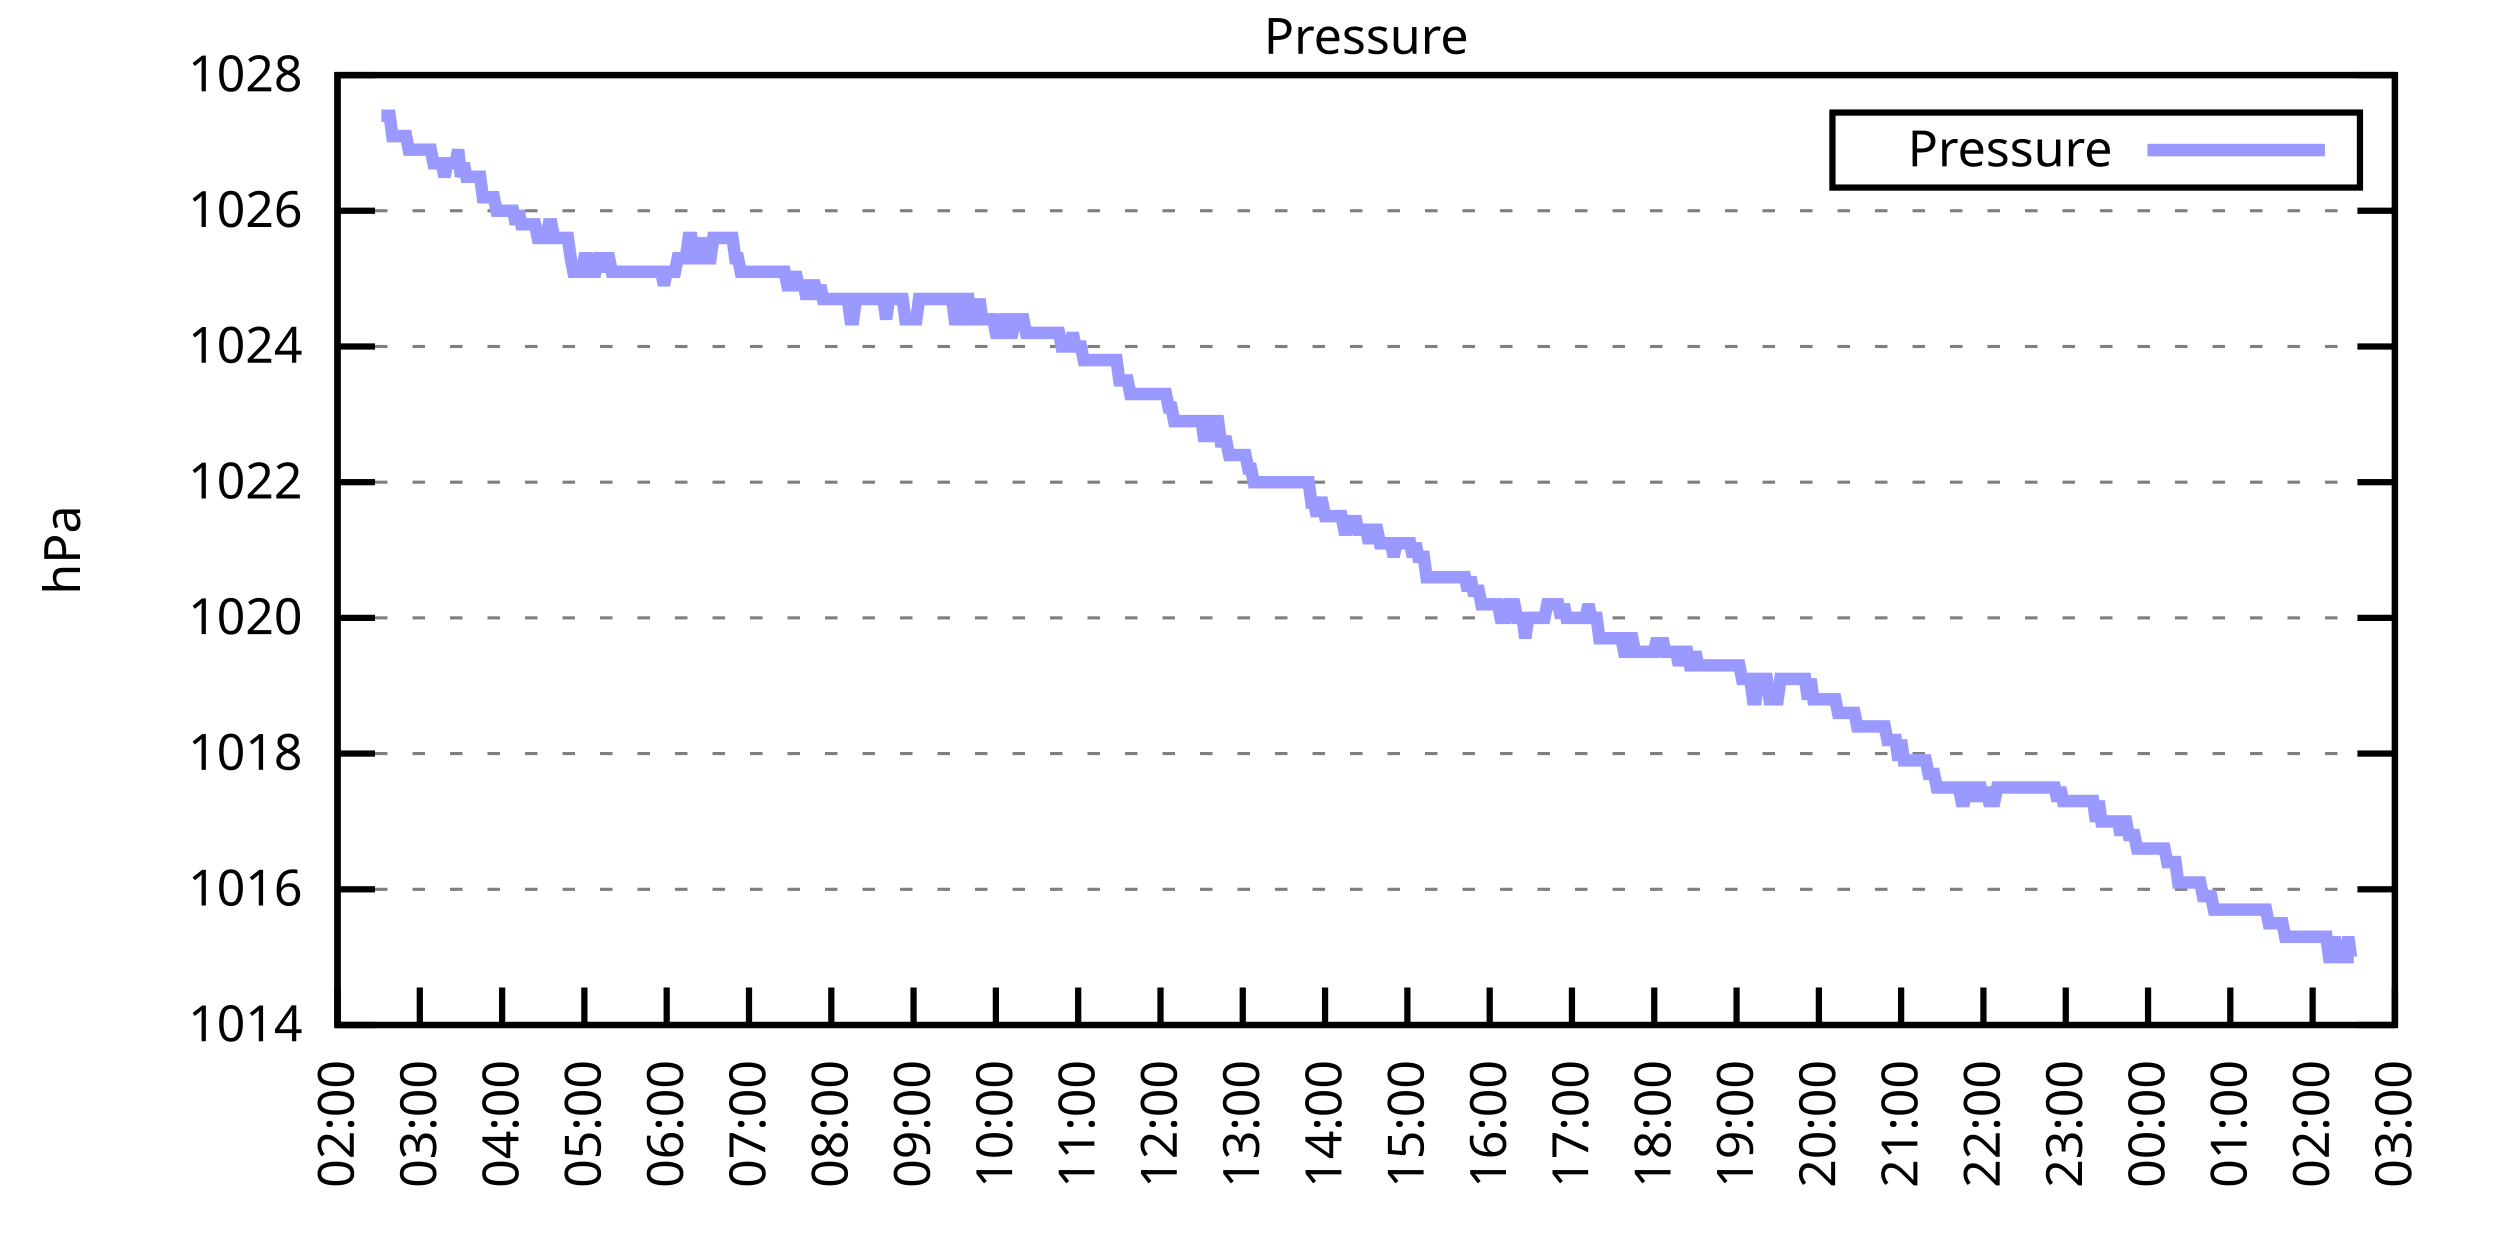
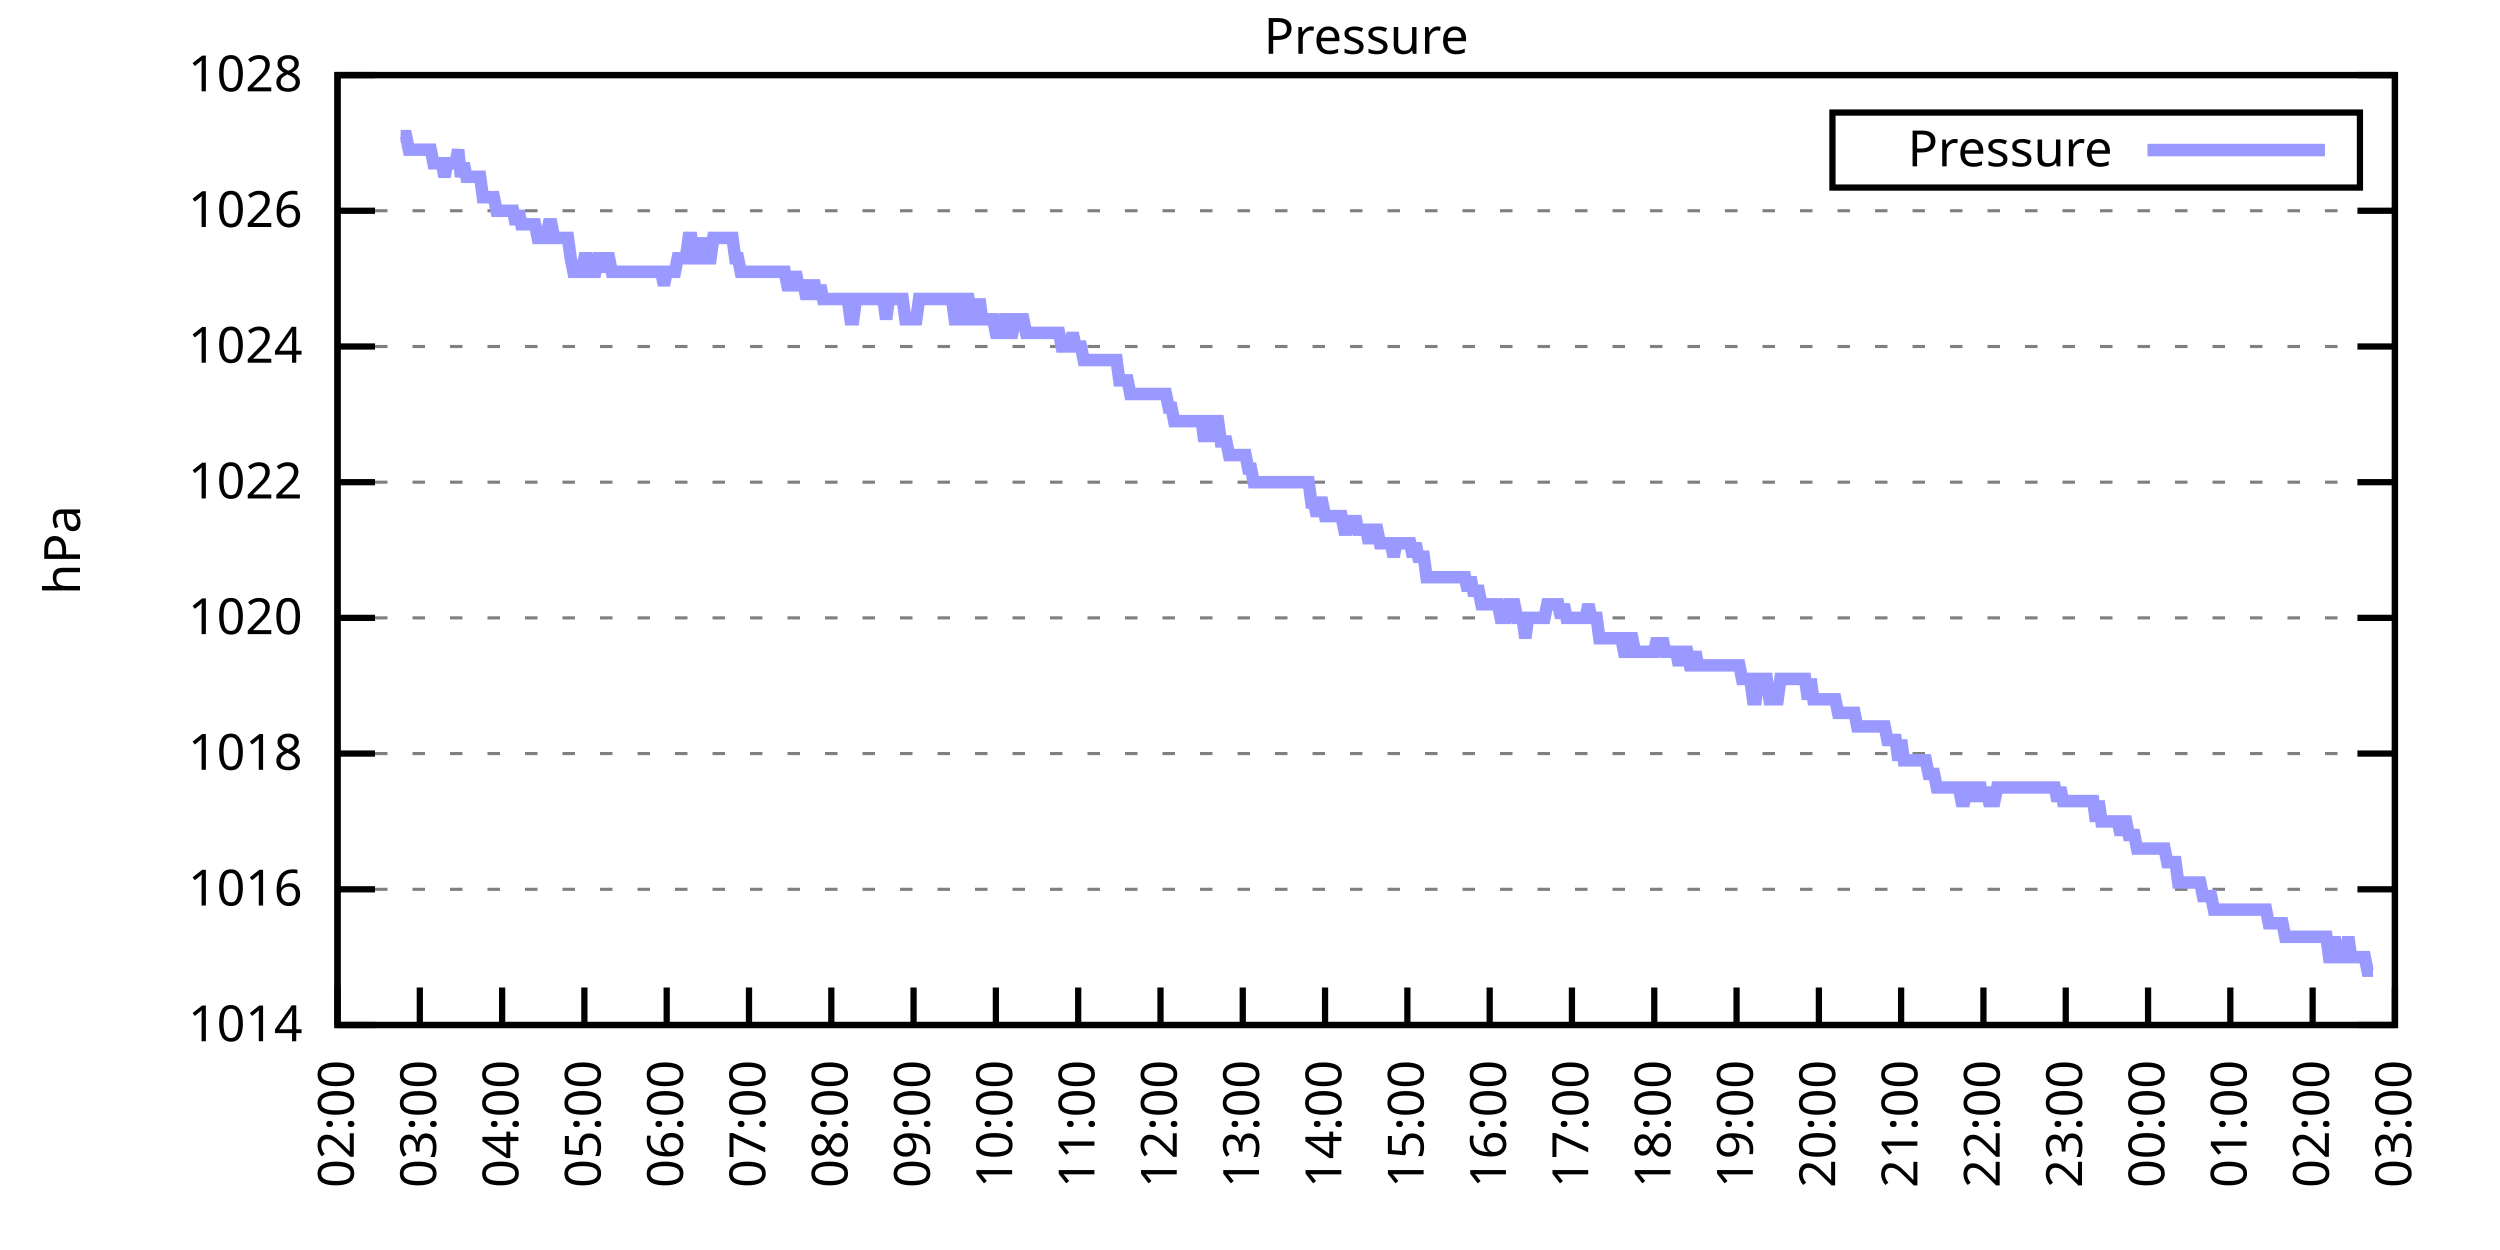
<svg xmlns="http://www.w3.org/2000/svg" xmlns:xlink="http://www.w3.org/1999/xlink" width="400" height="200" viewBox="0 0 400 200">
  <g id="gnuplot_canvas">
    <rect x="0" y="0" width="400" height="200" fill="none" />
    <defs>
      <circle id="gpDot" r="0.5" stroke-width="0.5" stroke="currentColor" />
      <path id="gpPt0" stroke-width="0.333" stroke="currentColor" d="M-1,0 h2 M0,-1 v2" />
      <path id="gpPt1" stroke-width="0.333" stroke="currentColor" d="M-1,-1 L1,1 M1,-1 L-1,1" />
      <path id="gpPt2" stroke-width="0.333" stroke="currentColor" d="M-1,0 L1,0 M0,-1 L0,1 M-1,-1 L1,1 M-1,1 L1,-1" />
      <rect id="gpPt3" stroke-width="0.333" stroke="currentColor" x="-1" y="-1" width="2" height="2" />
      <rect id="gpPt4" stroke-width="0.333" stroke="currentColor" fill="currentColor" x="-1" y="-1" width="2" height="2" />
      <circle id="gpPt5" stroke-width="0.333" stroke="currentColor" cx="0" cy="0" r="1" />
      <use xlink:href="#gpPt5" id="gpPt6" fill="currentColor" stroke="none" />
      <path id="gpPt7" stroke-width="0.333" stroke="currentColor" d="M0,-1.33 L-1.33,0.67 L1.33,0.67 z" />
      <use xlink:href="#gpPt7" id="gpPt8" fill="currentColor" stroke="none" />
      <use xlink:href="#gpPt7" id="gpPt9" stroke="currentColor" transform="rotate(180)" />
      <use xlink:href="#gpPt9" id="gpPt10" fill="currentColor" stroke="none" />
      <use xlink:href="#gpPt3" id="gpPt11" stroke="currentColor" transform="rotate(45)" />
      <use xlink:href="#gpPt11" id="gpPt12" fill="currentColor" stroke="none" />
      <path id="gpPt13" stroke-width="0.333" stroke="currentColor" d="M0,1.330 L1.265,0.411 L0.782,-1.067 L-0.782,-1.076 L-1.265,0.411 z" />
      <use xlink:href="#gpPt13" id="gpPt14" fill="currentColor" stroke="none" />
      <filter id="textbox" filterUnits="objectBoundingBox" x="0" y="0" height="1" width="1">
        <feFlood flood-color="white" flood-opacity="1" result="bgnd" />
        <feComposite in="SourceGraphic" in2="bgnd" operator="atop" />
      </filter>
      <filter id="greybox" filterUnits="objectBoundingBox" x="0" y="0" height="1" width="1">
        <feFlood flood-color="lightgrey" flood-opacity="1" result="grey" />
        <feComposite in="SourceGraphic" in2="grey" operator="atop" />
      </filter>
    </defs>
    <g fill="none" color="white" stroke="currentColor" stroke-width="1.00" stroke-linecap="butt" stroke-linejoin="miter">
</g>
    <g fill="none" color="black" stroke="currentColor" stroke-width="1.00" stroke-linecap="butt" stroke-linejoin="miter">
      <g stroke="none" shape-rendering="crispEdges">
        <polygon fill="rgb(255, 255, 255)" points="54.00,164.00 383.18,164.00 383.18,12.02 54.00,12.02 " />
      </g>
    </g>
    <g fill="none" color="black" stroke="currentColor" stroke-width="1.00" stroke-linecap="butt" stroke-linejoin="miter">
</g>
    <g fill="none" color="black" stroke="black" stroke-width="0.50" stroke-linecap="butt" stroke-linejoin="miter">
</g>
    <g fill="none" color="gray" stroke="currentColor" stroke-width="0.50" stroke-linecap="butt" stroke-linejoin="miter">
      <path stroke="gray" stroke-dasharray="2,4" class="gridline" d="M54.00,164.00 L383.19,164.00  " />
    </g>
    <g fill="none" color="gray" stroke="gray" stroke-width="1.00" stroke-linecap="butt" stroke-linejoin="miter">
</g>
    <g fill="none" color="black" stroke="currentColor" stroke-width="1.00" stroke-linecap="butt" stroke-linejoin="miter">
      <path stroke="black" d="M54.00,164.00 L60.00,164.00 M383.19,164.00 L377.19,164.00  " />
      <g transform="translate(48.40,166.60)" stroke="none" fill="black" font-family="Sans" font-size="8.00" text-anchor="end">
        <text>
          <tspan font-family="Sans"> 1014</tspan>
        </text>
      </g>
    </g>
    <g fill="none" color="black" stroke="currentColor" stroke-width="1.00" stroke-linecap="butt" stroke-linejoin="miter">
</g>
    <g fill="none" color="black" stroke="black" stroke-width="0.50" stroke-linecap="butt" stroke-linejoin="miter">
</g>
    <g fill="none" color="gray" stroke="currentColor" stroke-width="0.50" stroke-linecap="butt" stroke-linejoin="miter">
      <path stroke="gray" stroke-dasharray="2,4" class="gridline" d="M54.00,142.29 L383.19,142.29  " />
    </g>
    <g fill="none" color="gray" stroke="gray" stroke-width="1.00" stroke-linecap="butt" stroke-linejoin="miter">
</g>
    <g fill="none" color="black" stroke="currentColor" stroke-width="1.00" stroke-linecap="butt" stroke-linejoin="miter">
      <path stroke="black" d="M54.00,142.29 L60.00,142.29 M383.19,142.29 L377.19,142.29  " />
      <g transform="translate(48.40,144.89)" stroke="none" fill="black" font-family="Sans" font-size="8.00" text-anchor="end">
        <text>
          <tspan font-family="Sans"> 1016</tspan>
        </text>
      </g>
    </g>
    <g fill="none" color="black" stroke="currentColor" stroke-width="1.00" stroke-linecap="butt" stroke-linejoin="miter">
</g>
    <g fill="none" color="black" stroke="black" stroke-width="0.50" stroke-linecap="butt" stroke-linejoin="miter">
</g>
    <g fill="none" color="gray" stroke="currentColor" stroke-width="0.50" stroke-linecap="butt" stroke-linejoin="miter">
      <path stroke="gray" stroke-dasharray="2,4" class="gridline" d="M54.00,120.57 L383.19,120.57  " />
    </g>
    <g fill="none" color="gray" stroke="gray" stroke-width="1.00" stroke-linecap="butt" stroke-linejoin="miter">
</g>
    <g fill="none" color="black" stroke="currentColor" stroke-width="1.00" stroke-linecap="butt" stroke-linejoin="miter">
      <path stroke="black" d="M54.00,120.57 L60.00,120.57 M383.19,120.57 L377.19,120.57  " />
      <g transform="translate(48.40,123.17)" stroke="none" fill="black" font-family="Sans" font-size="8.00" text-anchor="end">
        <text>
          <tspan font-family="Sans"> 1018</tspan>
        </text>
      </g>
    </g>
    <g fill="none" color="black" stroke="currentColor" stroke-width="1.00" stroke-linecap="butt" stroke-linejoin="miter">
</g>
    <g fill="none" color="black" stroke="black" stroke-width="0.50" stroke-linecap="butt" stroke-linejoin="miter">
</g>
    <g fill="none" color="gray" stroke="currentColor" stroke-width="0.50" stroke-linecap="butt" stroke-linejoin="miter">
      <path stroke="gray" stroke-dasharray="2,4" class="gridline" d="M54.00,98.86 L383.19,98.86  " />
    </g>
    <g fill="none" color="gray" stroke="gray" stroke-width="1.00" stroke-linecap="butt" stroke-linejoin="miter">
</g>
    <g fill="none" color="black" stroke="currentColor" stroke-width="1.00" stroke-linecap="butt" stroke-linejoin="miter">
      <path stroke="black" d="M54.00,98.86 L60.00,98.86 M383.19,98.86 L377.19,98.86  " />
      <g transform="translate(48.40,101.46)" stroke="none" fill="black" font-family="Sans" font-size="8.00" text-anchor="end">
        <text>
          <tspan font-family="Sans"> 1020</tspan>
        </text>
      </g>
    </g>
    <g fill="none" color="black" stroke="currentColor" stroke-width="1.00" stroke-linecap="butt" stroke-linejoin="miter">
</g>
    <g fill="none" color="black" stroke="black" stroke-width="0.50" stroke-linecap="butt" stroke-linejoin="miter">
</g>
    <g fill="none" color="gray" stroke="currentColor" stroke-width="0.50" stroke-linecap="butt" stroke-linejoin="miter">
      <path stroke="gray" stroke-dasharray="2,4" class="gridline" d="M54.00,77.15 L383.19,77.15  " />
    </g>
    <g fill="none" color="gray" stroke="gray" stroke-width="1.00" stroke-linecap="butt" stroke-linejoin="miter">
</g>
    <g fill="none" color="black" stroke="currentColor" stroke-width="1.00" stroke-linecap="butt" stroke-linejoin="miter">
      <path stroke="black" d="M54.00,77.15 L60.00,77.15 M383.19,77.15 L377.19,77.15  " />
      <g transform="translate(48.40,79.75)" stroke="none" fill="black" font-family="Sans" font-size="8.00" text-anchor="end">
        <text>
          <tspan font-family="Sans"> 1022</tspan>
        </text>
      </g>
    </g>
    <g fill="none" color="black" stroke="currentColor" stroke-width="1.00" stroke-linecap="butt" stroke-linejoin="miter">
</g>
    <g fill="none" color="black" stroke="black" stroke-width="0.50" stroke-linecap="butt" stroke-linejoin="miter">
</g>
    <g fill="none" color="gray" stroke="currentColor" stroke-width="0.50" stroke-linecap="butt" stroke-linejoin="miter">
      <path stroke="gray" stroke-dasharray="2,4" class="gridline" d="M54.00,55.44 L383.19,55.44  " />
    </g>
    <g fill="none" color="gray" stroke="gray" stroke-width="1.00" stroke-linecap="butt" stroke-linejoin="miter">
</g>
    <g fill="none" color="black" stroke="currentColor" stroke-width="1.00" stroke-linecap="butt" stroke-linejoin="miter">
      <path stroke="black" d="M54.00,55.44 L60.00,55.44 M383.19,55.44 L377.19,55.44  " />
      <g transform="translate(48.40,58.04)" stroke="none" fill="black" font-family="Sans" font-size="8.00" text-anchor="end">
        <text>
          <tspan font-family="Sans"> 1024</tspan>
        </text>
      </g>
    </g>
    <g fill="none" color="black" stroke="currentColor" stroke-width="1.00" stroke-linecap="butt" stroke-linejoin="miter">
</g>
    <g fill="none" color="black" stroke="black" stroke-width="0.50" stroke-linecap="butt" stroke-linejoin="miter">
</g>
    <g fill="none" color="gray" stroke="currentColor" stroke-width="0.50" stroke-linecap="butt" stroke-linejoin="miter">
      <path stroke="gray" stroke-dasharray="2,4" class="gridline" d="M54.00,33.72 L383.19,33.72  " />
    </g>
    <g fill="none" color="gray" stroke="gray" stroke-width="1.00" stroke-linecap="butt" stroke-linejoin="miter">
</g>
    <g fill="none" color="black" stroke="currentColor" stroke-width="1.00" stroke-linecap="butt" stroke-linejoin="miter">
      <path stroke="black" d="M54.00,33.72 L60.00,33.72 M383.19,33.72 L377.19,33.72  " />
      <g transform="translate(48.40,36.32)" stroke="none" fill="black" font-family="Sans" font-size="8.00" text-anchor="end">
        <text>
          <tspan font-family="Sans"> 1026</tspan>
        </text>
      </g>
    </g>
    <g fill="none" color="black" stroke="currentColor" stroke-width="1.00" stroke-linecap="butt" stroke-linejoin="miter">
</g>
    <g fill="none" color="black" stroke="black" stroke-width="0.50" stroke-linecap="butt" stroke-linejoin="miter">
</g>
    <g fill="none" color="gray" stroke="currentColor" stroke-width="0.50" stroke-linecap="butt" stroke-linejoin="miter">
      <path stroke="gray" stroke-dasharray="2,4" class="gridline" d="M54.00,12.01 L383.19,12.01  " />
    </g>
    <g fill="none" color="gray" stroke="gray" stroke-width="1.00" stroke-linecap="butt" stroke-linejoin="miter">
</g>
    <g fill="none" color="black" stroke="currentColor" stroke-width="1.00" stroke-linecap="butt" stroke-linejoin="miter">
      <path stroke="black" d="M54.00,12.01 L60.00,12.01 M383.19,12.01 L377.19,12.01  " />
      <g transform="translate(48.40,14.61)" stroke="none" fill="black" font-family="Sans" font-size="8.00" text-anchor="end">
        <text>
          <tspan font-family="Sans"> 1028</tspan>
        </text>
      </g>
    </g>
    <g fill="none" color="black" stroke="currentColor" stroke-width="1.00" stroke-linecap="butt" stroke-linejoin="miter">
      <path stroke="black" d="M54.00,164.00 L54.00,158.00  " />
      <g transform="translate(56.60,169.60) rotate(270.00)" stroke="none" fill="black" font-family="Sans" font-size="8.00" text-anchor="end">
        <text>
          <tspan font-family="Sans">02:00</tspan>
        </text>
      </g>
    </g>
    <g fill="none" color="black" stroke="currentColor" stroke-width="1.00" stroke-linecap="butt" stroke-linejoin="miter">
      <path stroke="black" d="M67.17,164.00 L67.17,158.00  " />
      <g transform="translate(69.77,169.60) rotate(270.00)" stroke="none" fill="black" font-family="Sans" font-size="8.00" text-anchor="end">
        <text>
          <tspan font-family="Sans">03:00</tspan>
        </text>
      </g>
    </g>
    <g fill="none" color="black" stroke="currentColor" stroke-width="1.00" stroke-linecap="butt" stroke-linejoin="miter">
      <path stroke="black" d="M80.34,164.00 L80.34,158.00  " />
      <g transform="translate(82.94,169.60) rotate(270.00)" stroke="none" fill="black" font-family="Sans" font-size="8.00" text-anchor="end">
        <text>
          <tspan font-family="Sans">04:00</tspan>
        </text>
      </g>
    </g>
    <g fill="none" color="black" stroke="currentColor" stroke-width="1.00" stroke-linecap="butt" stroke-linejoin="miter">
      <path stroke="black" d="M93.50,164.00 L93.50,158.00  " />
      <g transform="translate(96.10,169.60) rotate(270.00)" stroke="none" fill="black" font-family="Sans" font-size="8.00" text-anchor="end">
        <text>
          <tspan font-family="Sans">05:00</tspan>
        </text>
      </g>
    </g>
    <g fill="none" color="black" stroke="currentColor" stroke-width="1.00" stroke-linecap="butt" stroke-linejoin="miter">
      <path stroke="black" d="M106.67,164.00 L106.67,158.00  " />
      <g transform="translate(109.27,169.60) rotate(270.00)" stroke="none" fill="black" font-family="Sans" font-size="8.00" text-anchor="end">
        <text>
          <tspan font-family="Sans">06:00</tspan>
        </text>
      </g>
    </g>
    <g fill="none" color="black" stroke="currentColor" stroke-width="1.00" stroke-linecap="butt" stroke-linejoin="miter">
      <path stroke="black" d="M119.84,164.00 L119.84,158.00  " />
      <g transform="translate(122.44,169.60) rotate(270.00)" stroke="none" fill="black" font-family="Sans" font-size="8.00" text-anchor="end">
        <text>
          <tspan font-family="Sans">07:00</tspan>
        </text>
      </g>
    </g>
    <g fill="none" color="black" stroke="currentColor" stroke-width="1.00" stroke-linecap="butt" stroke-linejoin="miter">
      <path stroke="black" d="M133.01,164.00 L133.01,158.00  " />
      <g transform="translate(135.61,169.60) rotate(270.00)" stroke="none" fill="black" font-family="Sans" font-size="8.00" text-anchor="end">
        <text>
          <tspan font-family="Sans">08:00</tspan>
        </text>
      </g>
    </g>
    <g fill="none" color="black" stroke="currentColor" stroke-width="1.00" stroke-linecap="butt" stroke-linejoin="miter">
      <path stroke="black" d="M146.17,164.00 L146.17,158.00  " />
      <g transform="translate(148.77,169.60) rotate(270.00)" stroke="none" fill="black" font-family="Sans" font-size="8.00" text-anchor="end">
        <text>
          <tspan font-family="Sans">09:00</tspan>
        </text>
      </g>
    </g>
    <g fill="none" color="black" stroke="currentColor" stroke-width="1.00" stroke-linecap="butt" stroke-linejoin="miter">
      <path stroke="black" d="M159.34,164.00 L159.34,158.00  " />
      <g transform="translate(161.94,169.60) rotate(270.00)" stroke="none" fill="black" font-family="Sans" font-size="8.00" text-anchor="end">
        <text>
          <tspan font-family="Sans">10:00</tspan>
        </text>
      </g>
    </g>
    <g fill="none" color="black" stroke="currentColor" stroke-width="1.00" stroke-linecap="butt" stroke-linejoin="miter">
      <path stroke="black" d="M172.51,164.00 L172.51,158.00  " />
      <g transform="translate(175.11,169.60) rotate(270.00)" stroke="none" fill="black" font-family="Sans" font-size="8.00" text-anchor="end">
        <text>
          <tspan font-family="Sans">11:00</tspan>
        </text>
      </g>
    </g>
    <g fill="none" color="black" stroke="currentColor" stroke-width="1.00" stroke-linecap="butt" stroke-linejoin="miter">
      <path stroke="black" d="M185.68,164.00 L185.68,158.00  " />
      <g transform="translate(188.28,169.60) rotate(270.00)" stroke="none" fill="black" font-family="Sans" font-size="8.00" text-anchor="end">
        <text>
          <tspan font-family="Sans">12:00</tspan>
        </text>
      </g>
    </g>
    <g fill="none" color="black" stroke="currentColor" stroke-width="1.00" stroke-linecap="butt" stroke-linejoin="miter">
      <path stroke="black" d="M198.84,164.00 L198.84,158.00  " />
      <g transform="translate(201.44,169.60) rotate(270.00)" stroke="none" fill="black" font-family="Sans" font-size="8.00" text-anchor="end">
        <text>
          <tspan font-family="Sans">13:00</tspan>
        </text>
      </g>
    </g>
    <g fill="none" color="black" stroke="currentColor" stroke-width="1.00" stroke-linecap="butt" stroke-linejoin="miter">
      <path stroke="black" d="M212.01,164.00 L212.01,158.00  " />
      <g transform="translate(214.61,169.60) rotate(270.00)" stroke="none" fill="black" font-family="Sans" font-size="8.00" text-anchor="end">
        <text>
          <tspan font-family="Sans">14:00</tspan>
        </text>
      </g>
    </g>
    <g fill="none" color="black" stroke="currentColor" stroke-width="1.00" stroke-linecap="butt" stroke-linejoin="miter">
      <path stroke="black" d="M225.18,164.00 L225.18,158.00  " />
      <g transform="translate(227.78,169.60) rotate(270.00)" stroke="none" fill="black" font-family="Sans" font-size="8.00" text-anchor="end">
        <text>
          <tspan font-family="Sans">15:00</tspan>
        </text>
      </g>
    </g>
    <g fill="none" color="black" stroke="currentColor" stroke-width="1.00" stroke-linecap="butt" stroke-linejoin="miter">
      <path stroke="black" d="M238.35,164.00 L238.35,158.00  " />
      <g transform="translate(240.95,169.60) rotate(270.00)" stroke="none" fill="black" font-family="Sans" font-size="8.00" text-anchor="end">
        <text>
          <tspan font-family="Sans">16:00</tspan>
        </text>
      </g>
    </g>
    <g fill="none" color="black" stroke="currentColor" stroke-width="1.00" stroke-linecap="butt" stroke-linejoin="miter">
      <path stroke="black" d="M251.51,164.00 L251.51,158.00  " />
      <g transform="translate(254.11,169.60) rotate(270.00)" stroke="none" fill="black" font-family="Sans" font-size="8.00" text-anchor="end">
        <text>
          <tspan font-family="Sans">17:00</tspan>
        </text>
      </g>
    </g>
    <g fill="none" color="black" stroke="currentColor" stroke-width="1.00" stroke-linecap="butt" stroke-linejoin="miter">
      <path stroke="black" d="M264.68,164.00 L264.68,158.00  " />
      <g transform="translate(267.28,169.60) rotate(270.00)" stroke="none" fill="black" font-family="Sans" font-size="8.00" text-anchor="end">
        <text>
          <tspan font-family="Sans">18:00</tspan>
        </text>
      </g>
    </g>
    <g fill="none" color="black" stroke="currentColor" stroke-width="1.00" stroke-linecap="butt" stroke-linejoin="miter">
      <path stroke="black" d="M277.85,164.00 L277.85,158.00  " />
      <g transform="translate(280.45,169.60) rotate(270.00)" stroke="none" fill="black" font-family="Sans" font-size="8.00" text-anchor="end">
        <text>
          <tspan font-family="Sans">19:00</tspan>
        </text>
      </g>
    </g>
    <g fill="none" color="black" stroke="currentColor" stroke-width="1.00" stroke-linecap="butt" stroke-linejoin="miter">
      <path stroke="black" d="M291.02,164.00 L291.02,158.00  " />
      <g transform="translate(293.62,169.60) rotate(270.00)" stroke="none" fill="black" font-family="Sans" font-size="8.00" text-anchor="end">
        <text>
          <tspan font-family="Sans">20:00</tspan>
        </text>
      </g>
    </g>
    <g fill="none" color="black" stroke="currentColor" stroke-width="1.00" stroke-linecap="butt" stroke-linejoin="miter">
      <path stroke="black" d="M304.18,164.00 L304.18,158.00  " />
      <g transform="translate(306.78,169.60) rotate(270.00)" stroke="none" fill="black" font-family="Sans" font-size="8.00" text-anchor="end">
        <text>
          <tspan font-family="Sans">21:00</tspan>
        </text>
      </g>
    </g>
    <g fill="none" color="black" stroke="currentColor" stroke-width="1.00" stroke-linecap="butt" stroke-linejoin="miter">
      <path stroke="black" d="M317.35,164.00 L317.35,158.00  " />
      <g transform="translate(319.95,169.60) rotate(270.00)" stroke="none" fill="black" font-family="Sans" font-size="8.00" text-anchor="end">
        <text>
          <tspan font-family="Sans">22:00</tspan>
        </text>
      </g>
    </g>
    <g fill="none" color="black" stroke="currentColor" stroke-width="1.00" stroke-linecap="butt" stroke-linejoin="miter">
      <path stroke="black" d="M330.52,164.00 L330.52,158.00  " />
      <g transform="translate(333.12,169.60) rotate(270.00)" stroke="none" fill="black" font-family="Sans" font-size="8.00" text-anchor="end">
        <text>
          <tspan font-family="Sans">23:00</tspan>
        </text>
      </g>
    </g>
    <g fill="none" color="black" stroke="currentColor" stroke-width="1.00" stroke-linecap="butt" stroke-linejoin="miter">
      <path stroke="black" d="M343.69,164.00 L343.69,158.00  " />
      <g transform="translate(346.29,169.60) rotate(270.00)" stroke="none" fill="black" font-family="Sans" font-size="8.00" text-anchor="end">
        <text>
          <tspan font-family="Sans">00:00</tspan>
        </text>
      </g>
    </g>
    <g fill="none" color="black" stroke="currentColor" stroke-width="1.00" stroke-linecap="butt" stroke-linejoin="miter">
      <path stroke="black" d="M356.85,164.00 L356.85,158.00  " />
      <g transform="translate(359.45,169.60) rotate(270.00)" stroke="none" fill="black" font-family="Sans" font-size="8.00" text-anchor="end">
        <text>
          <tspan font-family="Sans">01:00</tspan>
        </text>
      </g>
    </g>
    <g fill="none" color="black" stroke="currentColor" stroke-width="1.00" stroke-linecap="butt" stroke-linejoin="miter">
      <path stroke="black" d="M370.02,164.00 L370.02,158.00  " />
      <g transform="translate(372.62,169.60) rotate(270.00)" stroke="none" fill="black" font-family="Sans" font-size="8.00" text-anchor="end">
        <text>
          <tspan font-family="Sans">02:00</tspan>
        </text>
      </g>
    </g>
    <g fill="none" color="black" stroke="currentColor" stroke-width="1.00" stroke-linecap="butt" stroke-linejoin="miter">
      <path stroke="black" d="M383.19,164.00 L383.19,158.00  " />
      <g transform="translate(385.79,169.60) rotate(270.00)" stroke="none" fill="black" font-family="Sans" font-size="8.00" text-anchor="end">
        <text>
          <tspan font-family="Sans">03:00</tspan>
        </text>
      </g>
    </g>
    <g fill="none" color="black" stroke="currentColor" stroke-width="1.00" stroke-linecap="butt" stroke-linejoin="miter">
</g>
    <g fill="none" color="black" stroke="currentColor" stroke-width="1.00" stroke-linecap="butt" stroke-linejoin="miter">
      <path stroke="black" d="M54.00,12.01 L54.00,164.00 L383.19,164.00 L383.19,12.01 L54.00,12.01 Z  " />
    </g>
    <g fill="none" color="black" stroke="currentColor" stroke-width="1.00" stroke-linecap="butt" stroke-linejoin="miter">
</g>
    <g fill="none" color="black" stroke="currentColor" stroke-width="1.00" stroke-linecap="butt" stroke-linejoin="miter">
      <path stroke="black" d="M293.19,30.01 L293.19,18.01 L377.59,18.01 L377.59,30.01 L293.19,30.01 Z  " />
    </g>
    <g id="Pressure_plot_1">
      <g fill="none" color="white" stroke="black" stroke-width="2.00" stroke-linecap="butt" stroke-linejoin="miter">
</g>
      <g fill="none" color="black" stroke="currentColor" stroke-width="2.00" stroke-linecap="butt" stroke-linejoin="miter">
        <g transform="translate(337.99,26.61)" stroke="none" fill="black" font-family="Sans" font-size="8.00" text-anchor="end">
          <text>
            <tspan font-family="Sans">Pressure</tspan>
          </text>
        </g>
      </g>
      <g fill="none" color="black" stroke="currentColor" stroke-width="2.00" stroke-linecap="butt" stroke-linejoin="miter">
-         <path stroke="rgb(153, 153, 255)" d="M343.59,24.01 L371.99,24.01 M61.02,18.52 L61.46,18.52 L61.90,18.52 L62.34,18.52 L62.78,21.78 L63.22,21.78   L63.66,21.78 L64.10,21.78 L64.53,21.78 L64.97,21.78 L65.41,23.95 L65.85,23.95 L66.29,23.95 L66.73,23.95   L67.17,23.95 L67.61,23.95 L68.05,23.95 L68.48,23.95 L68.92,23.95 L69.36,26.12 L69.80,26.12 L70.24,26.12   L70.68,26.12 L71.12,28.29 L71.56,26.12 L72.00,26.12 L72.43,26.12 L72.87,26.12 L73.31,23.95 L73.75,28.29   L74.19,26.12 L74.63,28.29 L75.07,28.29 L75.51,28.29 L75.95,28.29 L76.38,28.29 L76.82,28.29 L77.26,31.55   L77.70,31.55 L78.14,31.55 L78.58,31.55 L79.02,31.55 L79.46,33.72 L79.90,33.72 L80.34,33.72 L80.77,33.72   L81.21,33.72 L81.65,33.72 L82.09,33.72 L82.53,35.89 L82.97,33.72 L83.41,35.89 L83.85,35.89 L84.29,35.89   L84.72,35.89 L85.16,35.89 L85.60,35.89 L86.04,38.07 L86.48,38.07 L86.92,38.07 L87.36,38.07 L87.80,35.89   L88.24,35.89 L88.67,38.07 L89.11,38.07 L89.55,38.07 L89.99,38.07 L90.43,38.07 L90.87,38.07 L91.31,41.32   L91.75,43.49 L92.19,43.49 L92.62,43.49 L93.06,43.49 L93.50,41.32 L93.94,41.32 L94.38,43.49 L94.82,43.49   L95.26,43.49 L95.70,41.32 L96.14,41.32 L96.58,43.49 L97.01,41.32 L97.45,41.32 L97.89,43.49 L98.33,43.49   L98.77,43.49 L99.21,43.49 L99.65,43.49 L100.09,43.49 L100.53,43.49 L100.96,43.49 L101.40,43.49 L101.84,43.49   L102.28,43.49 L102.72,43.49 L103.16,43.49 L103.60,43.49 L104.04,43.49 L104.48,43.49 L104.91,43.49 L105.35,43.49   L105.79,43.49 L106.23,45.66 L106.67,43.49 L107.11,43.49 L107.55,43.49 L107.99,43.49 L108.43,41.32 L108.87,41.32   L109.30,41.32 L109.74,41.32 L110.18,38.07 L110.62,38.07 L111.06,41.32 L111.50,41.32 L111.94,41.32 L112.38,38.07   L112.82,41.32 L113.25,41.32 L113.69,41.32 L114.13,38.07 L114.57,38.07 L115.01,38.07 L115.45,38.07 L115.89,38.07   L116.33,38.07 L116.77,38.07 L117.20,38.07 L117.64,41.32 L118.08,41.32 L118.52,43.49 L118.96,43.49 L119.40,43.49   L119.84,43.49 L120.28,43.49 L120.72,43.49 L121.15,43.49 L121.59,43.49 L122.03,43.49 L122.47,43.49 L122.91,43.49   L123.35,43.49 L123.79,43.49 L124.23,43.49 L124.67,43.49 L125.11,43.49 L125.54,43.49 L125.98,45.66 L126.42,45.66   L126.86,45.66 L127.30,43.49 L127.74,45.66 L128.18,45.66 L128.62,45.66 L129.06,47.84 L129.49,45.66 L129.93,45.66   L130.37,45.66 L130.81,47.84 L131.25,45.66 L131.69,47.84 L132.13,47.84 L132.57,47.84 L133.01,47.84 L133.44,47.84   L133.88,47.84 L134.32,47.84 L134.76,47.84 L135.20,47.84 L135.64,47.84 L136.08,51.09 L136.52,51.09 L136.96,47.84   L137.39,47.84 L137.83,47.84 L138.27,47.84 L138.71,47.84 L139.15,47.84 L139.59,47.84 L140.03,47.84 L140.47,47.84   L140.91,47.84 L141.35,47.84 L141.78,51.09 L142.22,47.84 L142.66,47.84 L143.10,47.84 L143.54,47.84 L143.98,47.84   L144.42,47.84 L144.86,51.09 L145.30,51.09 L145.73,51.09 L146.17,51.09 L146.61,51.09 L147.05,47.84 L147.49,47.84   L147.93,47.84 L148.37,47.84 L148.81,47.84 L149.25,47.84 L149.68,47.84 L150.12,47.84 L150.56,47.84 L151.00,47.84   L151.44,47.84 L151.88,47.84 L152.32,47.84 L152.76,51.09 L153.20,51.09 L153.63,51.09 L154.07,47.84 L154.51,47.84   L154.95,47.84 L155.39,51.09 L155.83,51.09 L156.27,51.09 L156.71,47.84 L157.15,51.09 L157.59,51.09 L158.02,51.09   L158.46,51.09 L158.90,51.09 L159.34,53.26 L159.78,53.26 L160.22,53.26 L160.66,51.09 L161.10,51.09 L161.54,53.26   L161.97,53.26 L162.41,51.09 L162.85,51.09 L163.29,51.09 L163.73,51.09 L164.17,53.26 L164.61,53.26 L165.05,53.26   L165.49,53.26 L165.92,53.26 L166.36,53.26 L166.80,53.26 L167.24,53.26 L167.68,53.26 L168.12,53.26 L168.56,53.26   L169.00,53.26 L169.44,53.26 L169.87,55.44 L170.31,55.44 L170.75,55.44 L171.19,55.44 L171.63,53.26 L172.07,55.44   L172.51,55.44 L172.95,55.44 L173.39,57.61 L173.83,57.61 L174.26,57.61 L174.70,57.61 L175.14,57.61 L175.58,57.61   L176.02,57.61 L176.46,57.61 L176.90,57.61 L177.34,57.61 L177.78,57.61 L178.21,57.61 L178.65,57.61 L179.09,60.86   L179.53,60.86 L179.97,60.86 L180.41,60.86 L180.85,63.04 L181.29,63.04 L181.73,63.04 L182.16,63.04 L182.60,63.04   L183.04,63.04 L183.48,63.04 L183.92,63.04 L184.36,63.04 L184.80,63.04 L185.24,63.04 L185.68,63.04 L186.11,63.04   L186.55,63.04 L186.99,65.21 L187.43,65.21 L187.87,67.38 L188.31,67.38 L188.75,67.38 L189.19,67.38 L189.63,67.38   L190.07,67.38 L190.50,67.38 L190.94,67.38 L191.38,67.38 L191.82,67.38 L192.26,67.38 L192.70,70.63 L193.14,67.38   L193.58,67.38 L194.02,70.63 L194.45,67.38 L194.89,67.38 L195.33,70.63 L195.77,70.63 L196.21,70.63 L196.65,72.81   L197.09,72.81 L197.53,72.81 L197.97,72.81 L198.40,72.81 L198.84,72.81 L199.28,72.81 L199.72,74.98 L200.16,74.98   L200.60,77.15 L201.04,77.15 L201.48,77.15 L201.92,77.15 L202.35,77.15 L202.79,77.15 L203.23,77.15 L203.67,77.15   L204.11,77.15 L204.55,77.15 L204.99,77.15 L205.43,77.15 L205.87,77.15 L206.31,77.15 L206.74,77.15 L207.18,77.15   L207.62,77.15 L208.06,77.15 L208.50,77.15 L208.94,77.15 L209.38,77.15 L209.82,80.41 L210.26,80.41 L210.69,82.58   L211.13,80.41 L211.57,80.41 L212.01,82.58 L212.45,82.58 L212.89,82.58 L213.33,82.58 L213.77,82.58 L214.21,82.58   L214.64,82.58 L215.08,84.75 L215.52,84.75 L215.96,82.58 L216.40,84.75 L216.84,82.58 L217.28,84.75 L217.72,84.75   L218.16,84.75 L218.60,84.75 L219.03,86.92 L219.47,84.75 L219.91,84.75 L220.35,84.75 L220.79,86.92 L221.23,86.92   L221.67,86.92 L222.11,86.92 L222.55,86.92 L222.98,89.09 L223.42,86.92 L223.86,86.92 L224.30,86.92 L224.74,86.92   L225.18,86.92 L225.62,86.92 L226.06,89.09 L226.50,86.92 L226.93,89.09 L227.37,89.09 L227.81,89.09 L228.25,92.35   L228.69,92.35 L229.13,92.35 L229.57,92.35 L230.01,92.35 L230.45,92.35 L230.88,92.35 L231.32,92.35 L231.76,92.35   L232.20,92.35 L232.64,92.35 L233.08,92.35 L233.52,92.35 L233.96,92.35 L234.40,92.35 L234.84,94.52 L235.27,92.35   L235.71,94.52 L236.15,94.52 L236.59,94.52 L237.03,96.69 L237.47,96.69 L237.91,96.69 L238.35,96.69 L238.79,96.69   L239.22,96.69 L239.66,96.69 L240.10,98.86 L240.54,98.86 L240.98,98.86 L241.42,96.69 L241.86,96.69 L242.30,96.69   L242.74,98.86 L243.17,98.86 L243.61,98.86 L244.05,102.12 L244.49,98.86 L244.93,98.86 L245.37,98.86 L245.81,98.86   L246.25,98.86 L246.69,98.86 L247.12,98.86 L247.56,96.69 L248.00,96.69 L248.44,96.69 L248.88,96.69 L249.32,96.69   L249.76,98.86 L250.20,96.69 L250.64,98.86 L251.08,98.86 L251.51,98.86 L251.95,98.86 L252.39,98.86 L252.83,98.86   L253.27,98.86 L253.71,98.86 L254.15,96.69 L254.59,98.86 L255.03,98.86 L255.46,98.86 L255.90,102.12 L256.34,102.12   L256.78,102.12 L257.22,102.12 L257.66,102.12 L258.10,102.12 L258.54,102.12 L258.98,102.12 L259.41,102.12 L259.85,104.29   L260.29,104.29 L260.73,102.12 L261.17,102.12 L261.61,104.29 L262.05,104.29 L262.49,104.29 L262.93,104.29 L263.36,104.29   L263.80,104.29 L264.24,104.29 L264.68,104.29 L265.12,102.12 L265.56,104.29 L266.00,102.12 L266.44,104.29 L266.88,104.29   L267.32,104.29 L267.75,104.29 L268.19,104.29 L268.63,106.46 L269.07,104.29 L269.51,104.29 L269.95,104.29 L270.39,106.46   L270.83,106.46 L271.27,104.29 L271.70,106.46 L272.14,106.46 L272.58,106.46 L273.02,106.46 L273.46,106.46 L273.90,106.46   L274.34,106.46 L274.78,106.46 L275.22,106.46 L275.65,106.46 L276.09,106.46 L276.53,106.46 L276.97,106.46 L277.41,106.46   L277.85,106.46 L278.29,106.46 L278.73,108.63 L279.17,108.63 L279.60,108.63 L280.04,108.63 L280.48,111.89 L280.92,111.89   L281.36,108.63 L281.80,108.63 L282.24,108.63 L282.68,108.63 L283.12,111.89 L283.56,111.89 L283.99,111.89 L284.43,111.89   L284.87,108.63 L285.31,108.63 L285.75,108.63 L286.19,108.63 L286.63,108.63 L287.07,108.63 L287.51,108.63 L287.94,108.63   L288.38,108.63 L288.82,108.63 L289.26,111.89 L289.70,108.63 L290.14,111.89 L290.58,111.89 L291.02,111.89 L291.46,111.89   L291.89,111.89 L292.33,111.89 L292.77,111.89 L293.21,111.89 L293.65,111.89 L294.09,114.06 L294.53,114.06 L294.97,114.06   L295.41,114.06 L295.84,114.06 L296.28,114.06 L296.72,114.06 L297.16,116.23 L297.60,116.23 L298.04,116.23 L298.48,116.23   L298.92,116.23 L299.36,116.23 L299.80,116.23 L300.23,116.23 L300.67,116.23 L301.11,116.23 L301.55,116.23 L301.99,118.40   L302.43,118.40 L302.87,118.40 L303.31,118.40 L303.75,121.66 L304.18,118.40 L304.62,121.66 L305.06,121.66 L305.50,121.66   L305.94,121.66 L306.38,121.66 L306.82,121.66 L307.26,121.66 L307.70,121.66 L308.13,121.66 L308.57,123.83 L309.01,123.83   L309.45,123.83 L309.89,126.00 L310.33,126.00 L310.77,126.00 L311.21,126.00 L311.65,126.00 L312.08,126.00 L312.52,126.00   L312.96,126.00 L313.40,126.00 L313.84,128.17 L314.28,128.17 L314.72,126.00 L315.16,126.00 L315.60,128.17 L316.04,126.00   L316.47,126.00 L316.91,126.00 L317.35,128.17 L317.79,126.00 L318.23,128.17 L318.67,128.17 L319.11,128.17 L319.55,126.00   L319.99,126.00 L320.42,126.00 L320.86,126.00 L321.30,126.00 L321.74,126.00 L322.18,126.00 L322.62,126.00 L323.06,126.00   L323.50,126.00 L323.94,126.00 L324.37,126.00 L324.81,126.00 L325.25,126.00 L325.69,126.00 L326.13,126.00 L326.57,126.00   L327.01,126.00 L327.45,126.00 L327.89,126.00 L328.33,126.00 L328.76,126.00 L329.20,128.17 L329.64,126.00 L330.08,128.17   L330.52,128.17 L330.96,128.17 L331.40,128.17 L331.84,128.17 L332.28,128.17 L332.71,128.17 L333.15,128.17 L333.59,128.17   L334.03,128.17 L334.47,128.17 L334.91,128.17 L335.35,131.43 L335.79,128.17 L336.23,131.43 L336.66,131.43 L337.10,131.43   L337.54,131.43 L337.98,131.43 L338.42,131.43 L338.86,131.43 L339.30,133.60 L339.74,131.43 L340.18,131.43 L340.61,133.60   L341.05,133.60 L341.49,133.60 L341.93,135.77 L342.37,135.77 L342.81,135.77 L343.25,135.77 L343.69,135.77 L344.13,135.77   L344.57,135.77 L345.00,135.77 L345.44,135.77 L345.88,135.77 L346.32,135.77 L346.76,137.94 L347.20,137.94 L347.64,137.94   L348.08,137.94 L348.52,141.20 L348.95,141.20 L349.39,141.20 L349.83,141.20 L350.27,141.20 L350.71,141.20 L351.15,141.20   L351.59,141.20 L352.03,141.20 L352.47,143.37 L352.90,143.37 L353.34,143.37 L353.78,143.37 L354.22,145.54 L354.66,145.54   L355.10,145.54 L355.54,145.54 L355.98,145.54 L356.42,145.54 L356.85,145.54 L357.29,145.54 L357.73,145.54 L358.17,145.54   L358.61,145.54 L359.05,145.54 L359.49,145.54 L359.93,145.54 L360.37,145.54 L360.81,145.54 L361.24,145.54 L361.68,145.54   L362.12,145.54 L362.56,145.54 L363.00,147.72 L363.44,147.72 L363.88,147.72 L364.32,147.72 L364.76,147.72 L365.19,147.72   L365.63,149.89 L366.07,149.89 L366.51,149.89 L366.95,149.89 L367.39,149.89 L367.83,149.89 L368.27,149.89 L368.71,149.89   L369.14,149.89 L369.58,149.89 L370.02,149.89 L370.46,149.89 L370.90,149.89 L371.34,149.89 L371.78,149.89 L372.22,149.89   L372.66,153.14 L373.09,153.14 L373.53,149.89 L373.97,153.14 L374.41,153.14 L374.85,153.14 L375.29,153.14 L375.73,149.89   L376.17,153.14 L376.61,153.14  " />
+         <path stroke="rgb(153, 153, 255)" d="M343.59,24.01 L371.99,24.01 M64.10,21.78 L64.53,21.78 L64.97,21.78 L65.41,23.95 L65.85,23.95 L66.29,23.95   L66.73,23.95 L67.17,23.95 L67.61,23.95 L68.05,23.95 L68.48,23.95 L68.92,23.95 L69.36,26.12 L69.80,26.12   L70.24,26.12 L70.68,26.12 L71.12,28.29 L71.56,26.12 L72.00,26.12 L72.43,26.12 L72.87,26.12 L73.31,23.95   L73.75,28.29 L74.19,26.12 L74.63,28.29 L75.07,28.29 L75.51,28.29 L75.95,28.29 L76.38,28.29 L76.82,28.29   L77.26,31.55 L77.70,31.55 L78.14,31.55 L78.58,31.55 L79.02,31.55 L79.46,33.72 L79.90,33.72 L80.34,33.72   L80.77,33.72 L81.21,33.72 L81.65,33.72 L82.09,33.72 L82.53,35.89 L82.97,33.72 L83.41,35.89 L83.85,35.89   L84.29,35.89 L84.72,35.89 L85.16,35.89 L85.60,35.89 L86.04,38.07 L86.48,38.07 L86.92,38.07 L87.36,38.07   L87.80,35.89 L88.24,35.89 L88.67,38.07 L89.11,38.07 L89.55,38.07 L89.99,38.07 L90.43,38.07 L90.87,38.07   L91.31,41.32 L91.75,43.49 L92.19,43.49 L92.62,43.49 L93.06,43.49 L93.50,41.32 L93.94,41.32 L94.38,43.49   L94.82,43.49 L95.26,43.49 L95.70,41.32 L96.14,41.32 L96.58,43.49 L97.01,41.32 L97.45,41.32 L97.89,43.49   L98.33,43.49 L98.77,43.49 L99.21,43.49 L99.65,43.49 L100.09,43.49 L100.53,43.49 L100.96,43.49 L101.40,43.49   L101.84,43.49 L102.28,43.49 L102.72,43.49 L103.16,43.49 L103.60,43.49 L104.04,43.49 L104.48,43.49 L104.91,43.49   L105.35,43.49 L105.79,43.49 L106.23,45.66 L106.67,43.49 L107.11,43.49 L107.55,43.49 L107.99,43.49 L108.43,41.32   L108.87,41.32 L109.30,41.32 L109.74,41.32 L110.18,38.07 L110.62,38.07 L111.06,41.32 L111.50,41.32 L111.94,41.32   L112.38,38.07 L112.82,41.32 L113.25,41.32 L113.69,41.32 L114.13,38.07 L114.57,38.07 L115.01,38.07 L115.45,38.07   L115.89,38.07 L116.33,38.07 L116.77,38.07 L117.20,38.07 L117.64,41.32 L118.08,41.32 L118.52,43.49 L118.96,43.49   L119.40,43.49 L119.84,43.49 L120.28,43.49 L120.72,43.49 L121.15,43.49 L121.59,43.49 L122.03,43.49 L122.47,43.49   L122.91,43.49 L123.35,43.49 L123.79,43.49 L124.23,43.49 L124.67,43.49 L125.11,43.49 L125.54,43.49 L125.98,45.66   L126.42,45.66 L126.86,45.66 L127.30,43.49 L127.74,45.66 L128.18,45.66 L128.62,45.66 L129.06,47.84 L129.49,45.66   L129.93,45.66 L130.37,45.66 L130.81,47.84 L131.25,45.66 L131.69,47.84 L132.13,47.84 L132.57,47.84 L133.01,47.84   L133.44,47.84 L133.88,47.84 L134.32,47.84 L134.76,47.84 L135.20,47.84 L135.64,47.84 L136.08,51.09 L136.52,51.09   L136.96,47.84 L137.39,47.84 L137.83,47.84 L138.27,47.84 L138.71,47.84 L139.15,47.84 L139.59,47.84 L140.03,47.84   L140.47,47.84 L140.91,47.84 L141.35,47.84 L141.78,51.09 L142.22,47.84 L142.66,47.84 L143.10,47.84 L143.54,47.84   L143.98,47.84 L144.42,47.84 L144.86,51.09 L145.30,51.09 L145.73,51.09 L146.17,51.09 L146.61,51.09 L147.05,47.84   L147.49,47.84 L147.93,47.84 L148.37,47.84 L148.81,47.84 L149.25,47.84 L149.68,47.84 L150.12,47.84 L150.56,47.84   L151.00,47.84 L151.44,47.84 L151.88,47.84 L152.32,47.84 L152.76,51.09 L153.20,51.09 L153.63,51.09 L154.07,47.84   L154.51,47.84 L154.95,47.84 L155.39,51.09 L155.83,51.09 L156.27,51.09 L156.71,47.84 L157.15,51.09 L157.59,51.09   L158.02,51.09 L158.46,51.09 L158.90,51.09 L159.34,53.26 L159.78,53.26 L160.22,53.26 L160.66,51.09 L161.10,51.09   L161.54,53.26 L161.97,53.26 L162.41,51.09 L162.85,51.09 L163.29,51.09 L163.73,51.09 L164.17,53.26 L164.61,53.26   L165.05,53.26 L165.49,53.26 L165.92,53.26 L166.36,53.26 L166.80,53.26 L167.24,53.26 L167.68,53.26 L168.12,53.26   L168.56,53.26 L169.00,53.26 L169.44,53.26 L169.87,55.44 L170.31,55.44 L170.75,55.44 L171.19,55.44 L171.63,53.26   L172.07,55.44 L172.51,55.44 L172.95,55.44 L173.39,57.61 L173.83,57.61 L174.26,57.61 L174.70,57.61 L175.14,57.61   L175.58,57.61 L176.02,57.61 L176.46,57.61 L176.90,57.61 L177.34,57.61 L177.78,57.61 L178.21,57.61 L178.65,57.61   L179.09,60.86 L179.53,60.86 L179.97,60.86 L180.41,60.86 L180.85,63.04 L181.29,63.04 L181.73,63.04 L182.16,63.04   L182.60,63.04 L183.04,63.04 L183.48,63.04 L183.92,63.04 L184.36,63.04 L184.80,63.04 L185.24,63.04 L185.68,63.04   L186.11,63.04 L186.55,63.04 L186.99,65.21 L187.43,65.21 L187.87,67.38 L188.31,67.38 L188.75,67.38 L189.19,67.38   L189.63,67.38 L190.07,67.38 L190.50,67.38 L190.94,67.38 L191.38,67.38 L191.82,67.38 L192.26,67.38 L192.70,70.63   L193.14,67.38 L193.58,67.38 L194.02,70.63 L194.45,67.38 L194.89,67.38 L195.33,70.63 L195.77,70.63 L196.21,70.63   L196.65,72.81 L197.09,72.81 L197.53,72.81 L197.97,72.81 L198.40,72.81 L198.84,72.81 L199.28,72.81 L199.72,74.98   L200.16,74.98 L200.60,77.15 L201.04,77.15 L201.48,77.15 L201.92,77.15 L202.35,77.15 L202.79,77.15 L203.23,77.15   L203.67,77.15 L204.11,77.15 L204.55,77.15 L204.99,77.15 L205.43,77.15 L205.87,77.15 L206.31,77.15 L206.74,77.15   L207.18,77.15 L207.62,77.15 L208.06,77.15 L208.50,77.15 L208.94,77.15 L209.38,77.15 L209.82,80.41 L210.26,80.41   L210.69,82.58 L211.13,80.41 L211.57,80.41 L212.01,82.58 L212.45,82.58 L212.89,82.58 L213.33,82.58 L213.77,82.58   L214.21,82.58 L214.64,82.58 L215.08,84.75 L215.52,84.75 L215.96,82.58 L216.40,84.75 L216.84,82.58 L217.28,84.75   L217.72,84.75 L218.16,84.75 L218.60,84.75 L219.03,86.92 L219.47,84.75 L219.91,84.75 L220.35,84.75 L220.79,86.92   L221.23,86.92 L221.67,86.92 L222.11,86.92 L222.55,86.92 L222.98,89.09 L223.42,86.92 L223.86,86.92 L224.30,86.92   L224.74,86.92 L225.18,86.92 L225.62,86.92 L226.06,89.09 L226.50,86.92 L226.93,89.09 L227.37,89.09 L227.81,89.09   L228.25,92.35 L228.69,92.35 L229.13,92.35 L229.57,92.35 L230.01,92.35 L230.45,92.35 L230.88,92.35 L231.32,92.35   L231.76,92.35 L232.20,92.35 L232.64,92.35 L233.08,92.35 L233.52,92.35 L233.96,92.35 L234.40,92.35 L234.84,94.52   L235.27,92.35 L235.71,94.52 L236.15,94.52 L236.59,94.52 L237.03,96.69 L237.47,96.69 L237.91,96.69 L238.35,96.69   L238.79,96.69 L239.22,96.69 L239.66,96.69 L240.10,98.86 L240.54,98.86 L240.98,98.86 L241.42,96.69 L241.86,96.69   L242.30,96.69 L242.74,98.86 L243.17,98.86 L243.61,98.86 L244.05,102.12 L244.49,98.86 L244.93,98.86 L245.37,98.86   L245.81,98.86 L246.25,98.86 L246.69,98.86 L247.12,98.86 L247.56,96.69 L248.00,96.69 L248.44,96.69 L248.88,96.69   L249.32,96.69 L249.76,98.86 L250.20,96.69 L250.64,98.86 L251.08,98.86 L251.51,98.86 L251.95,98.86 L252.39,98.86   L252.83,98.86 L253.27,98.86 L253.71,98.86 L254.15,96.69 L254.59,98.86 L255.03,98.86 L255.46,98.86 L255.90,102.12   L256.34,102.12 L256.78,102.12 L257.22,102.12 L257.66,102.12 L258.10,102.12 L258.54,102.12 L258.98,102.12 L259.41,102.12   L259.85,104.29 L260.29,104.29 L260.73,102.12 L261.17,102.12 L261.61,104.29 L262.05,104.29 L262.49,104.29 L262.93,104.29   L263.36,104.29 L263.80,104.29 L264.24,104.29 L264.68,104.29 L265.12,102.12 L265.56,104.29 L266.00,102.12 L266.44,104.29   L266.88,104.29 L267.32,104.29 L267.75,104.29 L268.19,104.29 L268.63,106.46 L269.07,104.29 L269.51,104.29 L269.95,104.29   L270.39,106.46 L270.83,106.46 L271.27,104.29 L271.70,106.46 L272.14,106.46 L272.58,106.46 L273.02,106.46 L273.46,106.46   L273.90,106.46 L274.34,106.46 L274.78,106.46 L275.22,106.46 L275.65,106.46 L276.09,106.46 L276.53,106.46 L276.97,106.46   L277.41,106.46 L277.85,106.46 L278.29,106.46 L278.73,108.63 L279.17,108.63 L279.60,108.63 L280.04,108.63 L280.48,111.89   L280.92,111.89 L281.36,108.63 L281.80,108.63 L282.24,108.63 L282.68,108.63 L283.12,111.89 L283.56,111.89 L283.99,111.89   L284.43,111.89 L284.87,108.63 L285.31,108.63 L285.75,108.63 L286.19,108.63 L286.63,108.63 L287.07,108.63 L287.51,108.63   L287.94,108.63 L288.38,108.63 L288.82,108.63 L289.26,111.89 L289.70,108.63 L290.14,111.89 L290.58,111.89 L291.02,111.89   L291.46,111.89 L291.89,111.89 L292.33,111.89 L292.77,111.89 L293.21,111.89 L293.65,111.89 L294.09,114.06 L294.53,114.06   L294.97,114.06 L295.41,114.06 L295.84,114.06 L296.28,114.06 L296.72,114.06 L297.16,116.23 L297.60,116.23 L298.04,116.23   L298.48,116.23 L298.92,116.23 L299.36,116.23 L299.80,116.23 L300.23,116.23 L300.67,116.23 L301.11,116.23 L301.55,116.23   L301.99,118.40 L302.43,118.40 L302.87,118.40 L303.31,118.40 L303.75,121.66 L304.18,118.40 L304.62,121.66 L305.06,121.66   L305.50,121.66 L305.94,121.66 L306.38,121.66 L306.82,121.66 L307.26,121.66 L307.70,121.66 L308.13,121.66 L308.57,123.83   L309.01,123.83 L309.45,123.83 L309.89,126.00 L310.33,126.00 L310.77,126.00 L311.21,126.00 L311.65,126.00 L312.08,126.00   L312.52,126.00 L312.96,126.00 L313.40,126.00 L313.84,128.17 L314.28,128.17 L314.72,126.00 L315.16,126.00 L315.60,128.17   L316.04,126.00 L316.47,126.00 L316.91,126.00 L317.35,128.17 L317.79,126.00 L318.23,128.17 L318.67,128.17 L319.11,128.17   L319.55,126.00 L319.99,126.00 L320.42,126.00 L320.86,126.00 L321.30,126.00 L321.74,126.00 L322.18,126.00 L322.62,126.00   L323.06,126.00 L323.50,126.00 L323.94,126.00 L324.37,126.00 L324.81,126.00 L325.25,126.00 L325.69,126.00 L326.13,126.00   L326.57,126.00 L327.01,126.00 L327.45,126.00 L327.89,126.00 L328.33,126.00 L328.76,126.00 L329.20,128.17 L329.64,126.00   L330.08,128.17 L330.52,128.17 L330.96,128.17 L331.40,128.17 L331.84,128.17 L332.28,128.17 L332.71,128.17 L333.15,128.17   L333.59,128.17 L334.03,128.17 L334.47,128.17 L334.91,128.17 L335.35,131.43 L335.79,128.17 L336.23,131.43 L336.66,131.43   L337.10,131.43 L337.54,131.43 L337.98,131.43 L338.42,131.43 L338.86,131.43 L339.30,133.60 L339.74,131.43 L340.18,131.43   L340.61,133.60 L341.05,133.60 L341.49,133.60 L341.93,135.77 L342.37,135.77 L342.81,135.77 L343.25,135.77 L343.69,135.77   L344.13,135.77 L344.57,135.77 L345.00,135.77 L345.44,135.77 L345.88,135.77 L346.32,135.77 L346.76,137.94 L347.20,137.94   L347.64,137.94 L348.08,137.94 L348.52,141.20 L348.95,141.20 L349.39,141.20 L349.83,141.20 L350.27,141.20 L350.71,141.20   L351.15,141.20 L351.59,141.20 L352.03,141.20 L352.47,143.37 L352.90,143.37 L353.34,143.37 L353.78,143.37 L354.22,145.54   L354.66,145.54 L355.10,145.54 L355.54,145.54 L355.98,145.54 L356.42,145.54 L356.85,145.54 L357.29,145.54 L357.73,145.54   L358.17,145.54 L358.61,145.54 L359.05,145.54 L359.49,145.54 L359.93,145.54 L360.37,145.54 L360.81,145.54 L361.24,145.54   L361.68,145.54 L362.12,145.54 L362.56,145.54 L363.00,147.72 L363.44,147.72 L363.88,147.72 L364.32,147.72 L364.76,147.72   L365.19,147.72 L365.63,149.89 L366.07,149.89 L366.51,149.89 L366.95,149.89 L367.39,149.89 L367.83,149.89 L368.27,149.89   L368.71,149.89 L369.14,149.89 L369.58,149.89 L370.02,149.89 L370.46,149.89 L370.90,149.89 L371.34,149.89 L371.78,149.89   L372.22,149.89 L372.66,153.14 L373.09,153.14 L373.53,149.89 L373.97,153.14 L374.41,153.14 L374.85,153.14 L375.29,153.14   L375.73,149.89 L376.17,153.14 L376.61,153.14 L377.05,153.14 L377.48,153.14 L377.92,153.14 L378.36,153.14 L378.80,155.31   L379.24,155.31 L379.68,155.31  " />
      </g>
    </g>
    <g fill="none" color="black" stroke="currentColor" stroke-width="2.00" stroke-linecap="butt" stroke-linejoin="miter">
</g>
    <g fill="none" color="black" stroke="black" stroke-width="1.00" stroke-linecap="butt" stroke-linejoin="miter">
</g>
    <g fill="none" color="black" stroke="currentColor" stroke-width="1.00" stroke-linecap="butt" stroke-linejoin="miter">
      <path stroke="black" d="M54.00,12.01 L54.00,164.00 L383.19,164.00 L383.19,12.01 L54.00,12.01 Z  " />
      <g transform="translate(12.80,88.01) rotate(270.00)" stroke="none" fill="black" font-family="Sans" font-size="8.00" text-anchor="middle">
        <text>
          <tspan font-family="Sans">hPa</tspan>
        </text>
      </g>
    </g>
    <g fill="none" color="black" stroke="currentColor" stroke-width="1.00" stroke-linecap="butt" stroke-linejoin="miter">
</g>
    <g fill="none" color="black" stroke="currentColor" stroke-width="1.00" stroke-linecap="butt" stroke-linejoin="miter">
      <g transform="translate(218.59,8.61)" stroke="none" fill="black" font-family="Sans" font-size="8.00" text-anchor="middle">
        <text>
          <tspan font-family="Sans">Pressure</tspan>
        </text>
      </g>
    </g>
    <g fill="none" color="black" stroke="currentColor" stroke-width="1.00" stroke-linecap="butt" stroke-linejoin="miter">
</g>
  </g>
</svg>
